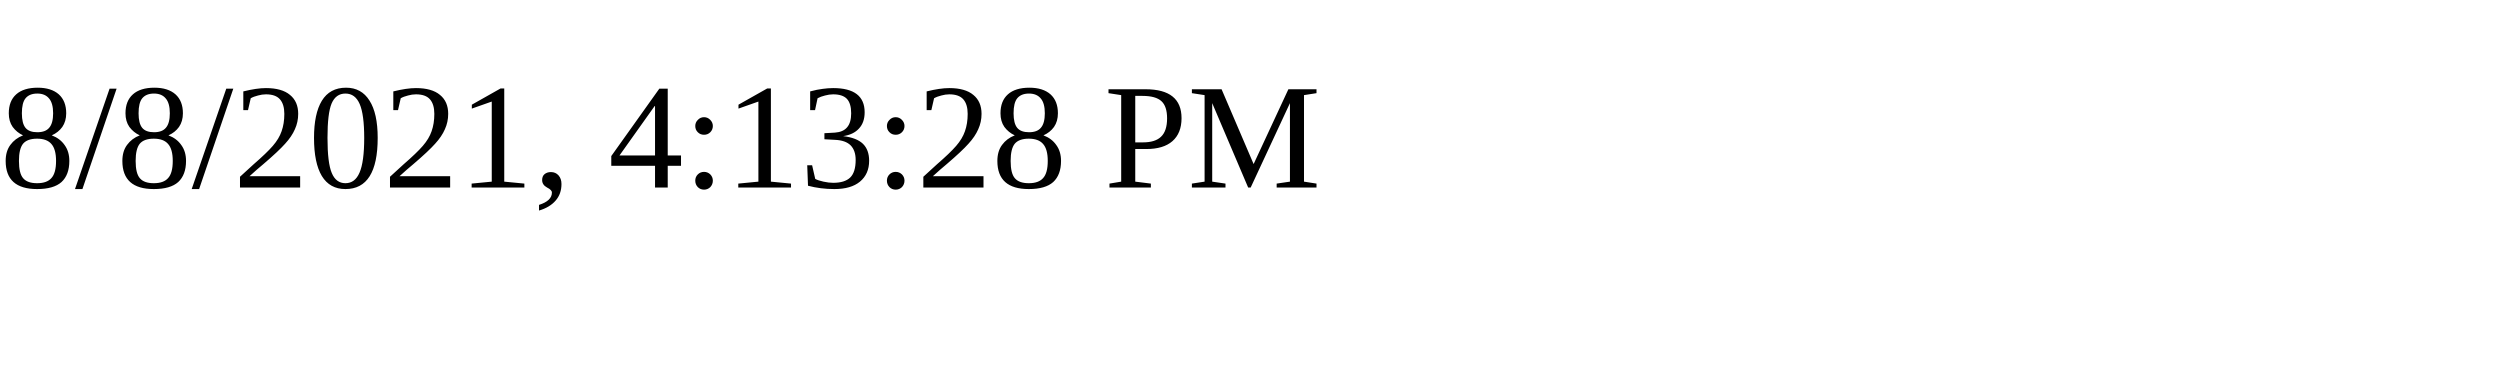
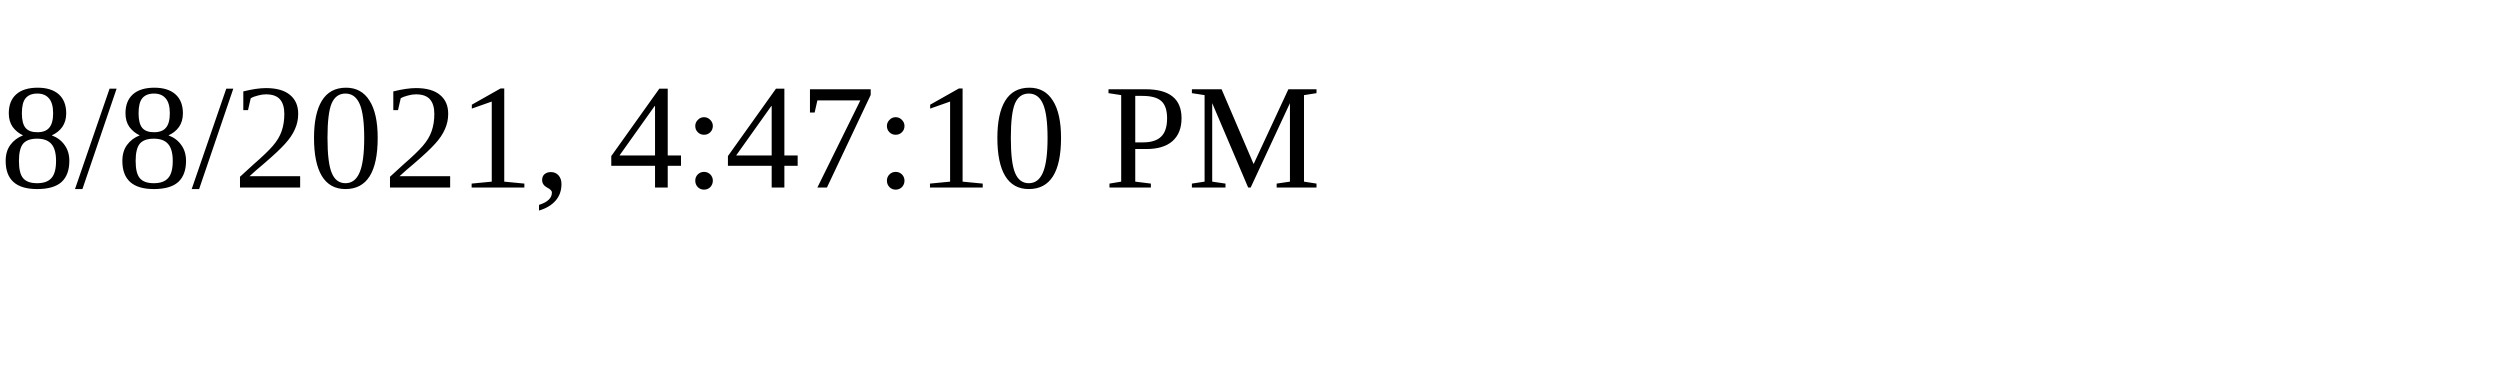
<svg xmlns="http://www.w3.org/2000/svg" height="30" width="200">
-   <text x="0" y="15">8/8/2021, 4:13:28 PM</text>
+   <text x="0" y="15">8/8/2021, 4:47:10 PM</text>
</svg>
